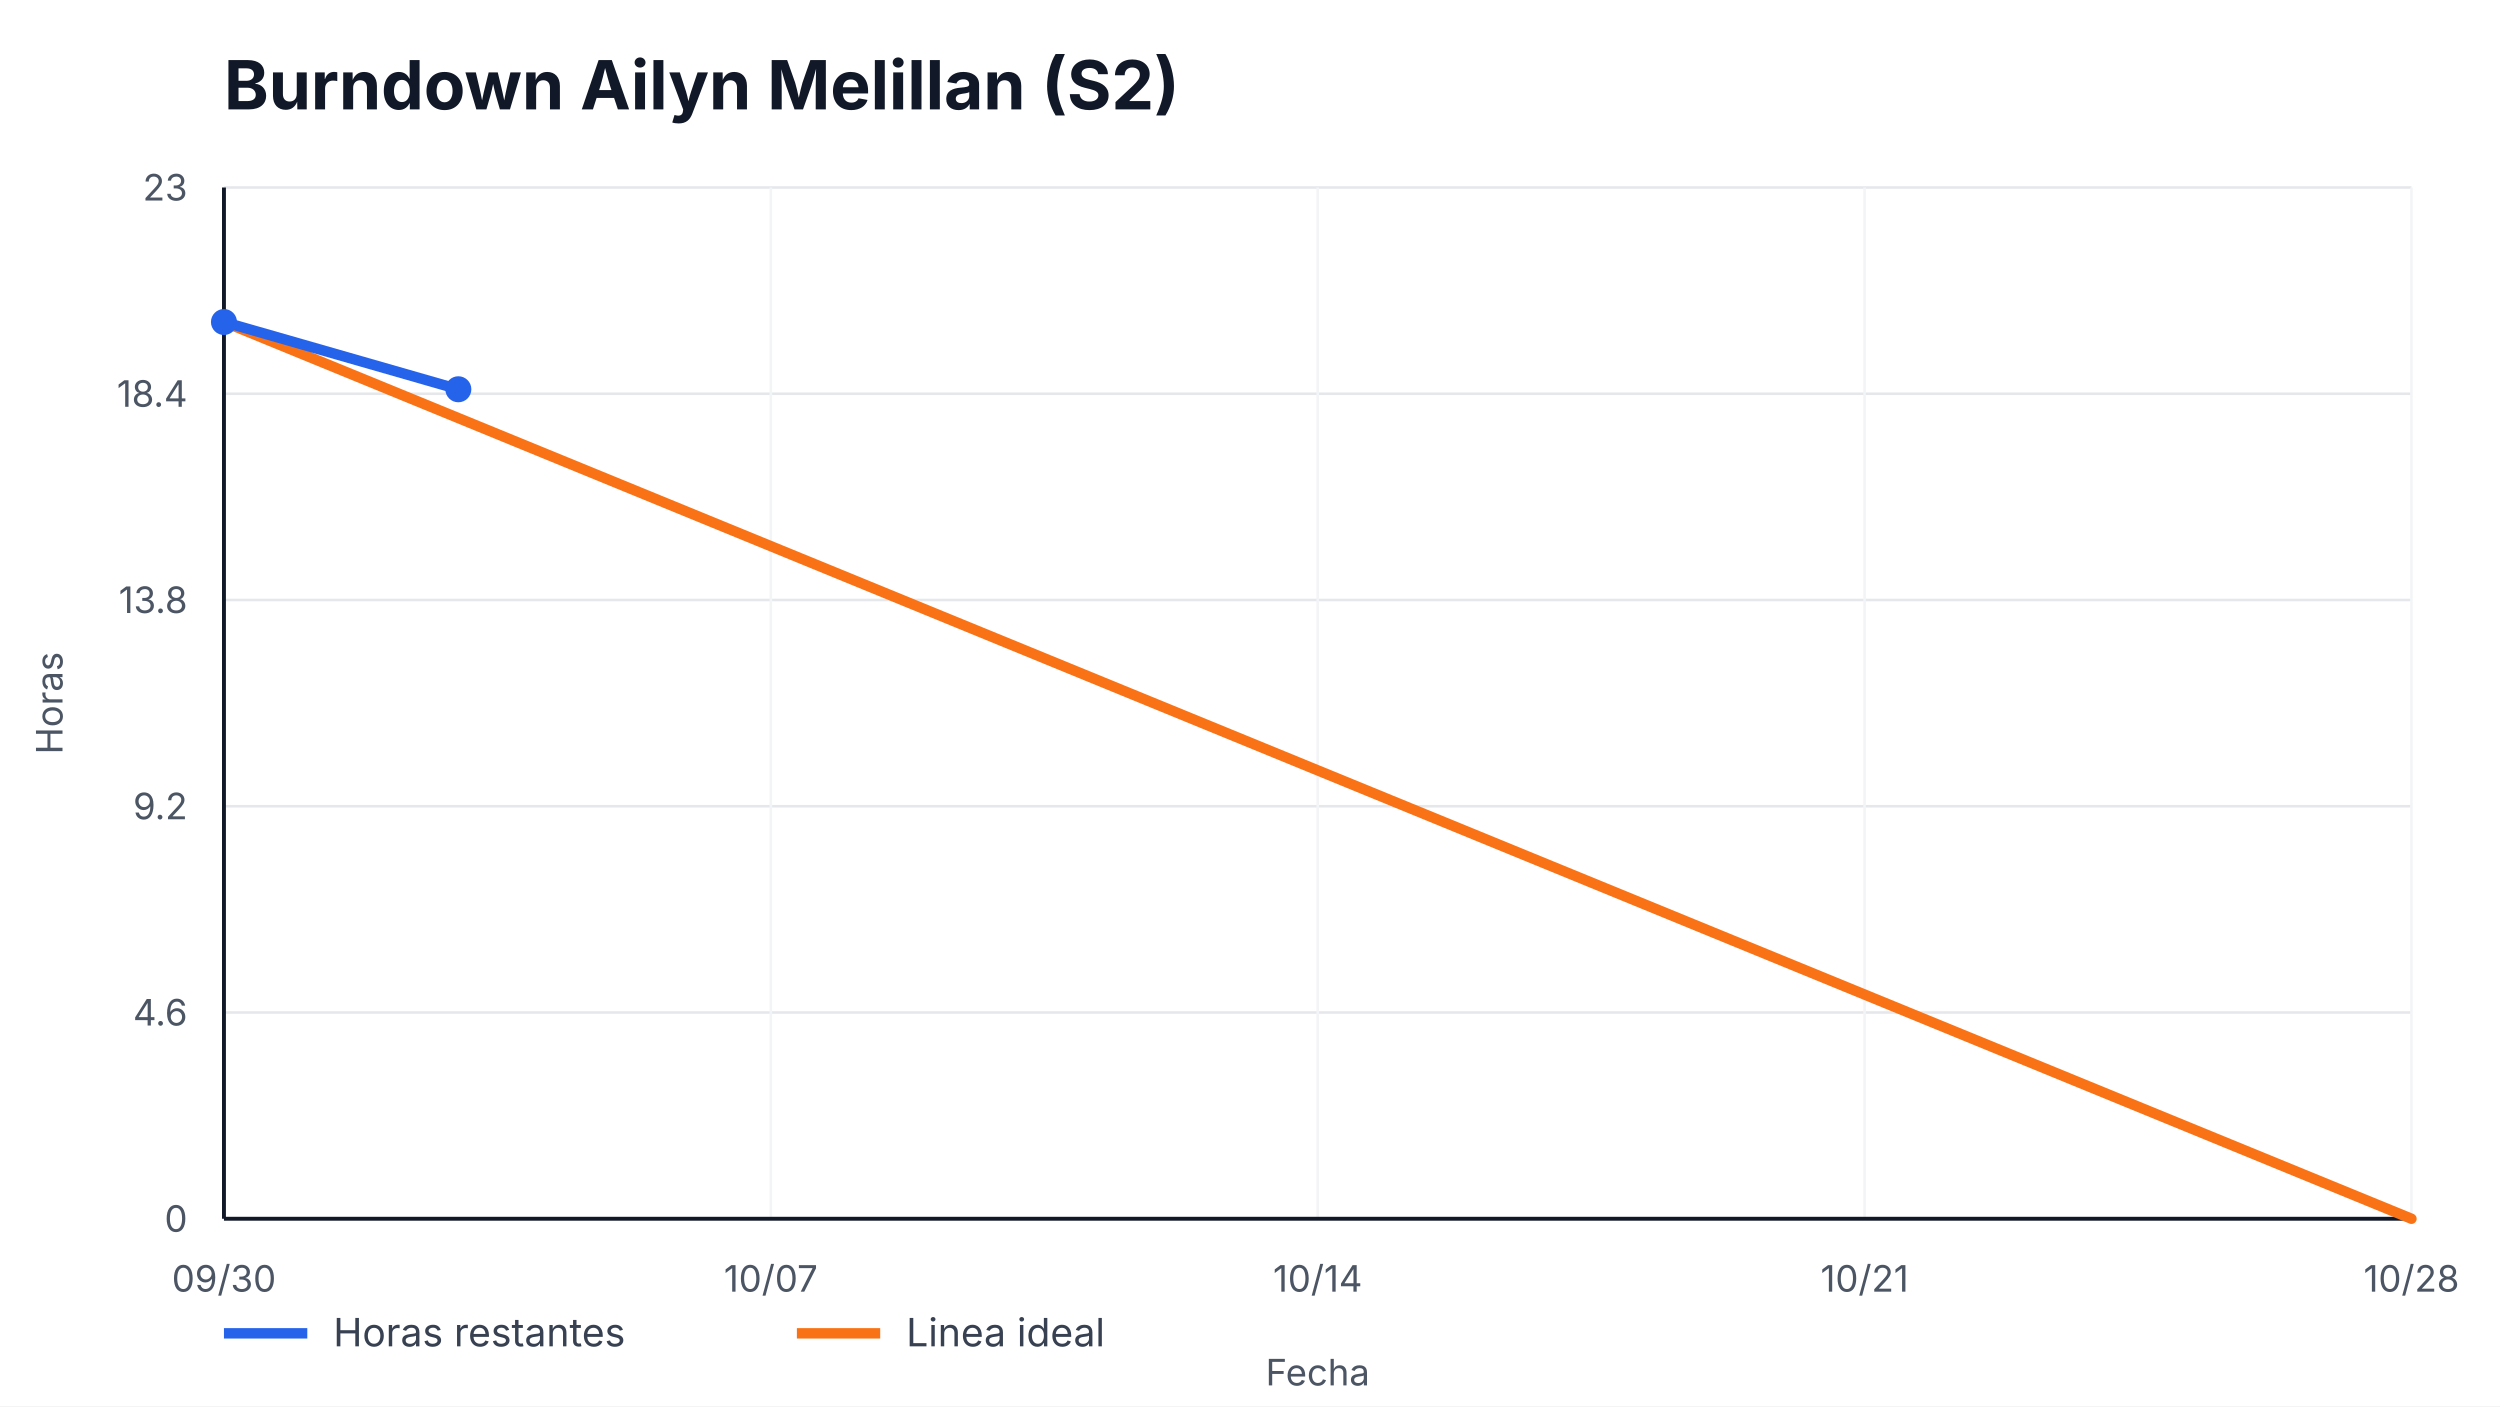
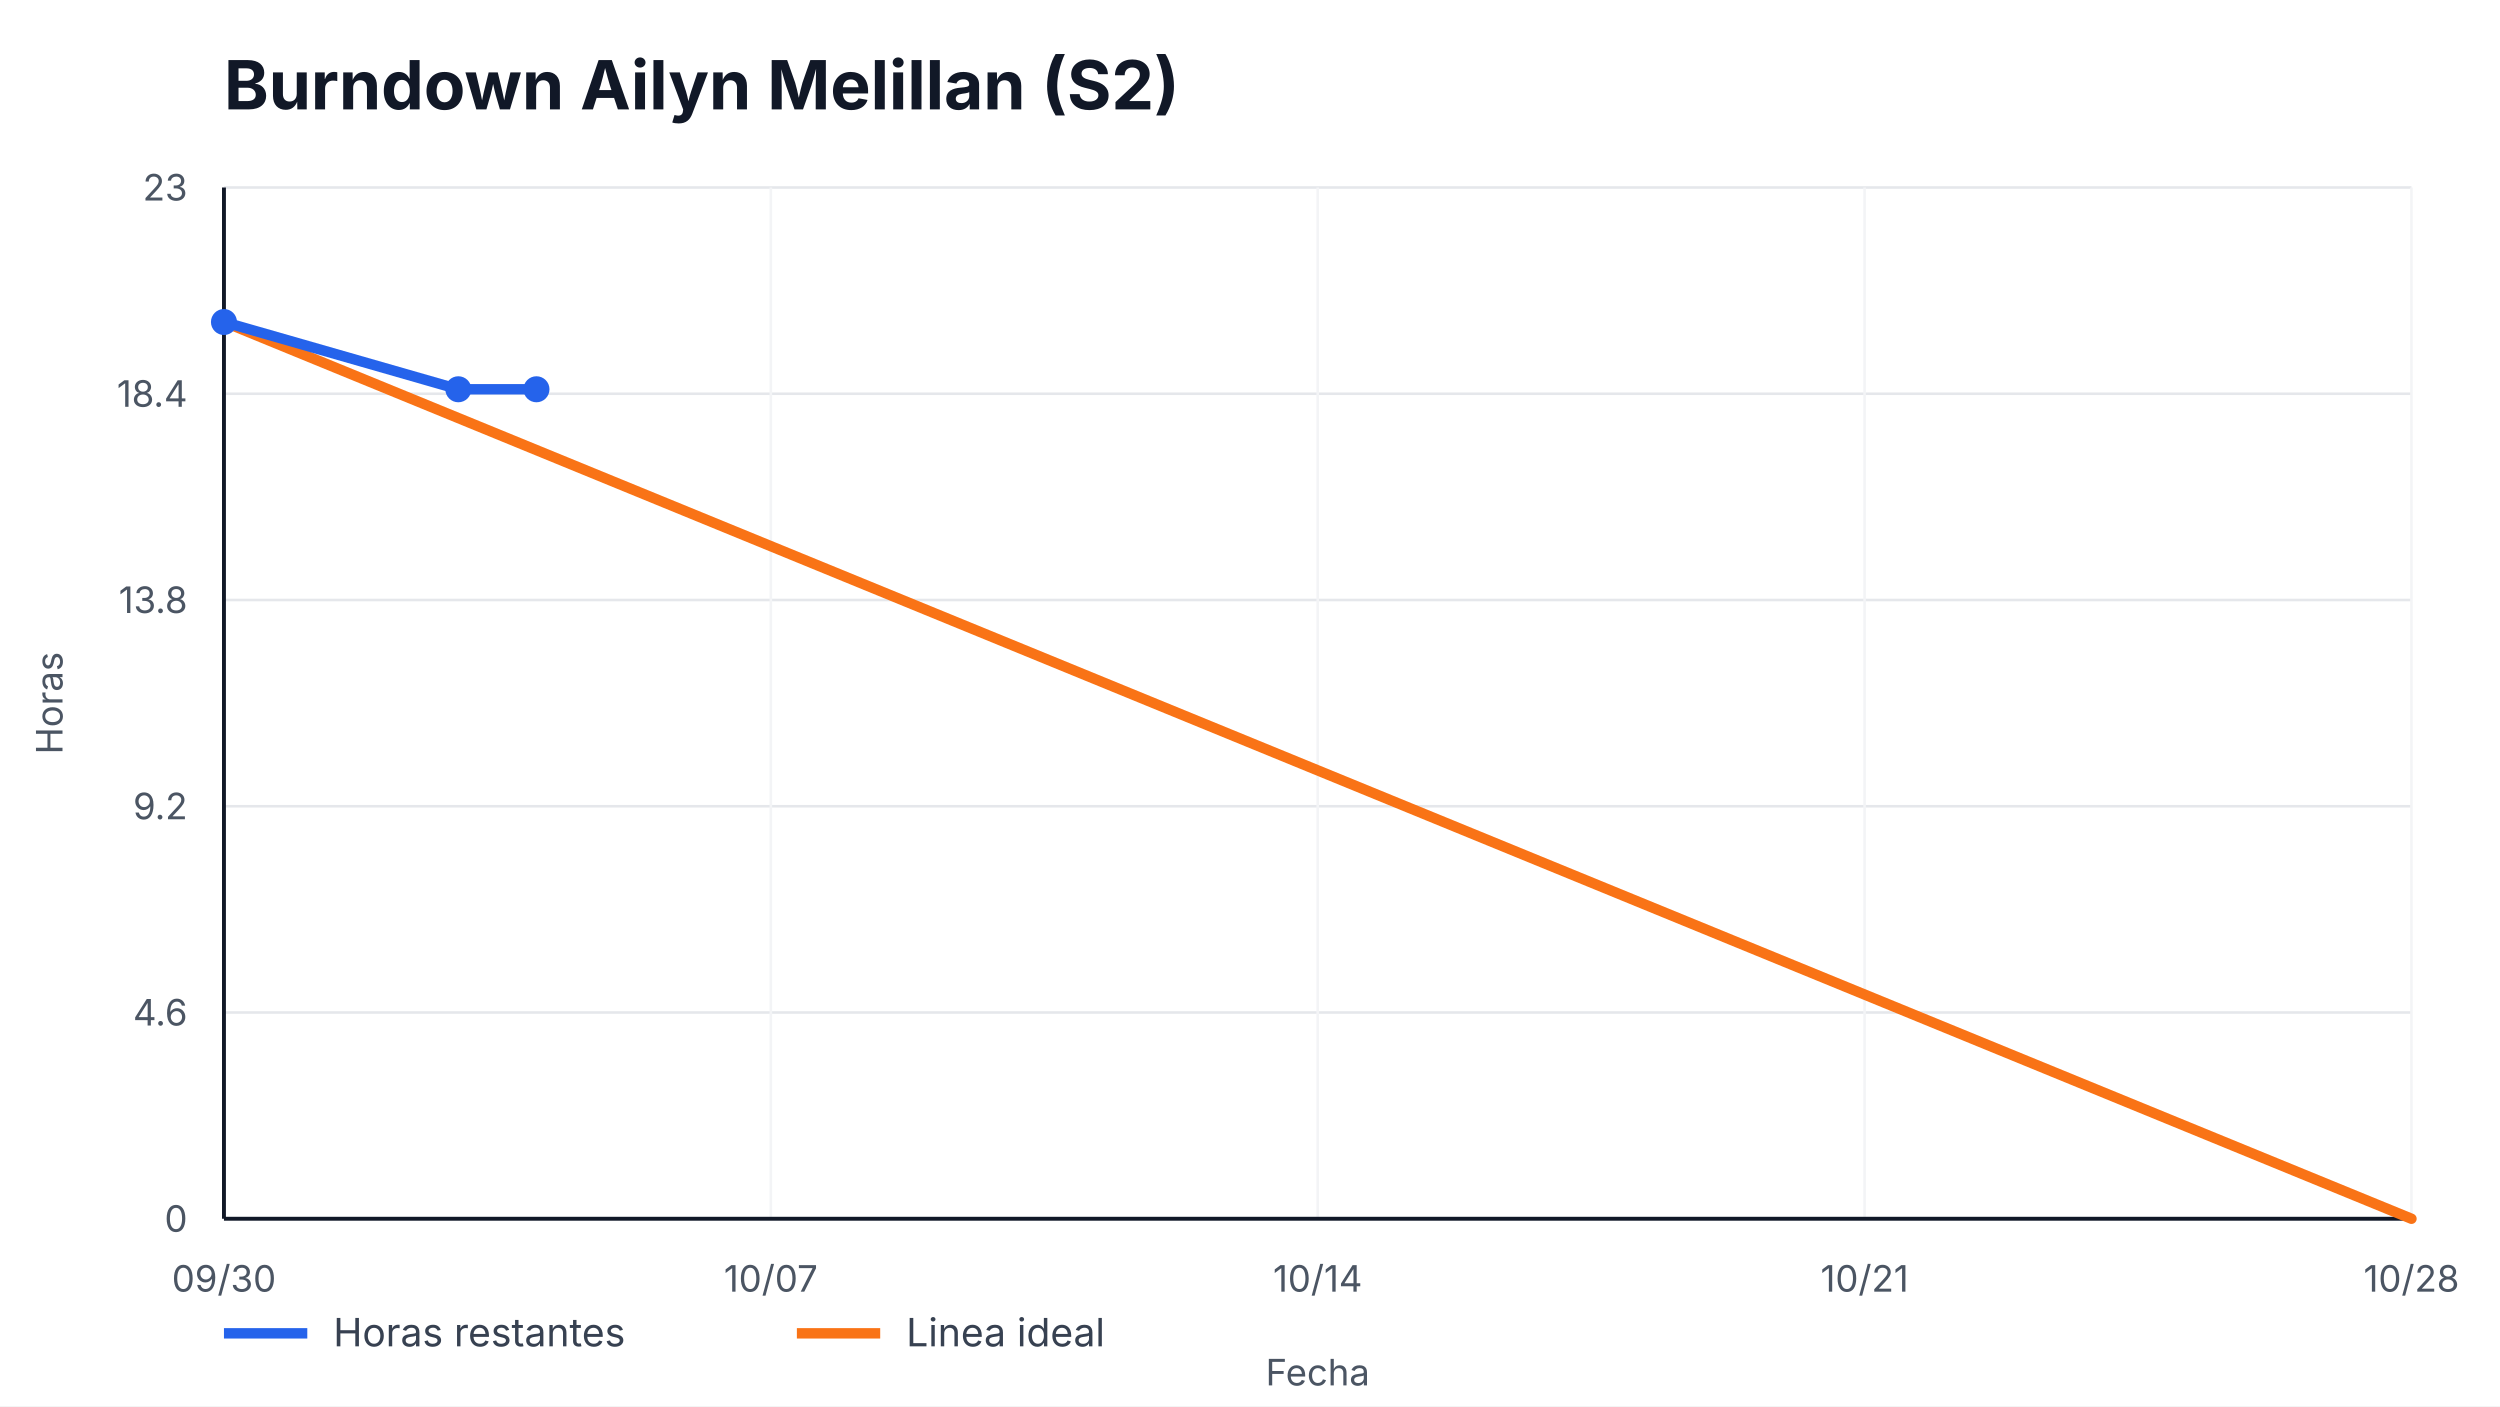
<svg xmlns="http://www.w3.org/2000/svg" width="960" height="540" viewBox="0 0 960 540" role="img" aria-label="Burndown Ailyn Melillan (S2)">
  <style>
    text { font-family: -apple-system, BlinkMacSystemFont, "Segoe UI", sans-serif; fill: #111827; }
    .title { font-size: 26px; font-weight: 700; }
    .axis { font-size: 14px; fill: #4b5563; }
    .legend { font-size: 15px; fill: #374151; }
    .overrun { font-size: 14px; font-weight: 700; fill: #b91c1c; }
  </style>
  <rect width="100%" height="100%" fill="#ffffff" />
  <text x="86" y="42" class="title">Burndown Ailyn Melillan (S2)</text>
  <g>
    <line x1="86" y1="468.00" x2="926" y2="468.00" stroke="#e5e7eb" />
    <line x1="86" y1="388.80" x2="926" y2="388.80" stroke="#e5e7eb" />
    <line x1="86" y1="309.60" x2="926" y2="309.60" stroke="#e5e7eb" />
    <line x1="86" y1="230.40" x2="926" y2="230.40" stroke="#e5e7eb" />
    <line x1="86" y1="151.20" x2="926" y2="151.20" stroke="#e5e7eb" />
    <line x1="86" y1="72.00" x2="926" y2="72.00" stroke="#e5e7eb" />
  </g>
  <g>
    <line x1="86.00" y1="72" x2="86.00" y2="468" stroke="#f3f4f6" />
    <text x="86.00" y="496" text-anchor="middle" class="axis">09/30</text>
    <line x1="296.00" y1="72" x2="296.00" y2="468" stroke="#f3f4f6" />
    <text x="296.00" y="496" text-anchor="middle" class="axis">10/07</text>
    <line x1="506.00" y1="72" x2="506.00" y2="468" stroke="#f3f4f6" />
    <text x="506.00" y="496" text-anchor="middle" class="axis">10/14</text>
    <line x1="716.00" y1="72" x2="716.00" y2="468" stroke="#f3f4f6" />
    <text x="716.00" y="496" text-anchor="middle" class="axis">10/21</text>
    <line x1="926.00" y1="72" x2="926.00" y2="468" stroke="#f3f4f6" />
    <text x="926.00" y="496" text-anchor="middle" class="axis">10/28</text>
  </g>
  <line x1="86" y1="468" x2="926" y2="468" stroke="#111827" stroke-width="1.5" />
  <line x1="86" y1="72" x2="86" y2="468" stroke="#111827" stroke-width="1.5" />
  <g>
    <text x="72" y="473.00" text-anchor="end" class="axis">0</text>
    <text x="72" y="393.80" text-anchor="end" class="axis">4.6</text>
    <text x="72" y="314.60" text-anchor="end" class="axis">9.2</text>
    <text x="72" y="235.40" text-anchor="end" class="axis">13.8</text>
    <text x="72" y="156.20" text-anchor="end" class="axis">18.4</text>
    <text x="72" y="77.00" text-anchor="end" class="axis">23</text>
  </g>
  <polyline points="86.00,123.65 926.00,468.00" fill="none" stroke="#f97316" stroke-width="4" stroke-linecap="round" />
-   <polyline points="86.00,123.65 176.00,149.48" fill="none" stroke="#2563eb" stroke-width="4" stroke-linecap="round" stroke-linejoin="round" />
+   <polyline points="86.00,123.65 176.00,149.48 206.00,149.48" fill="none" stroke="#2563eb" stroke-width="4" stroke-linecap="round" stroke-linejoin="round" />
  <g>
    <circle cx="86.00" cy="123.65" r="5" fill="#2563eb" />
    <circle cx="176.00" cy="149.48" r="5" fill="#2563eb" />
+     <circle cx="206.00" cy="149.48" r="5" fill="#2563eb" />
  </g>
  <line x1="86" y1="512" x2="118" y2="512" stroke="#2563eb" stroke-width="4" />
  <text x="128" y="517" class="legend">Horas restantes</text>
  <line x1="306" y1="512" x2="338" y2="512" stroke="#f97316" stroke-width="4" />
  <text x="348" y="517" class="legend">Linea ideal</text>
  <text x="506.0" y="532" text-anchor="middle" class="axis">Fecha</text>
  <text x="24" y="270.0" transform="rotate(-90 24,270.0)" text-anchor="middle" class="axis">Horas</text>
</svg>
